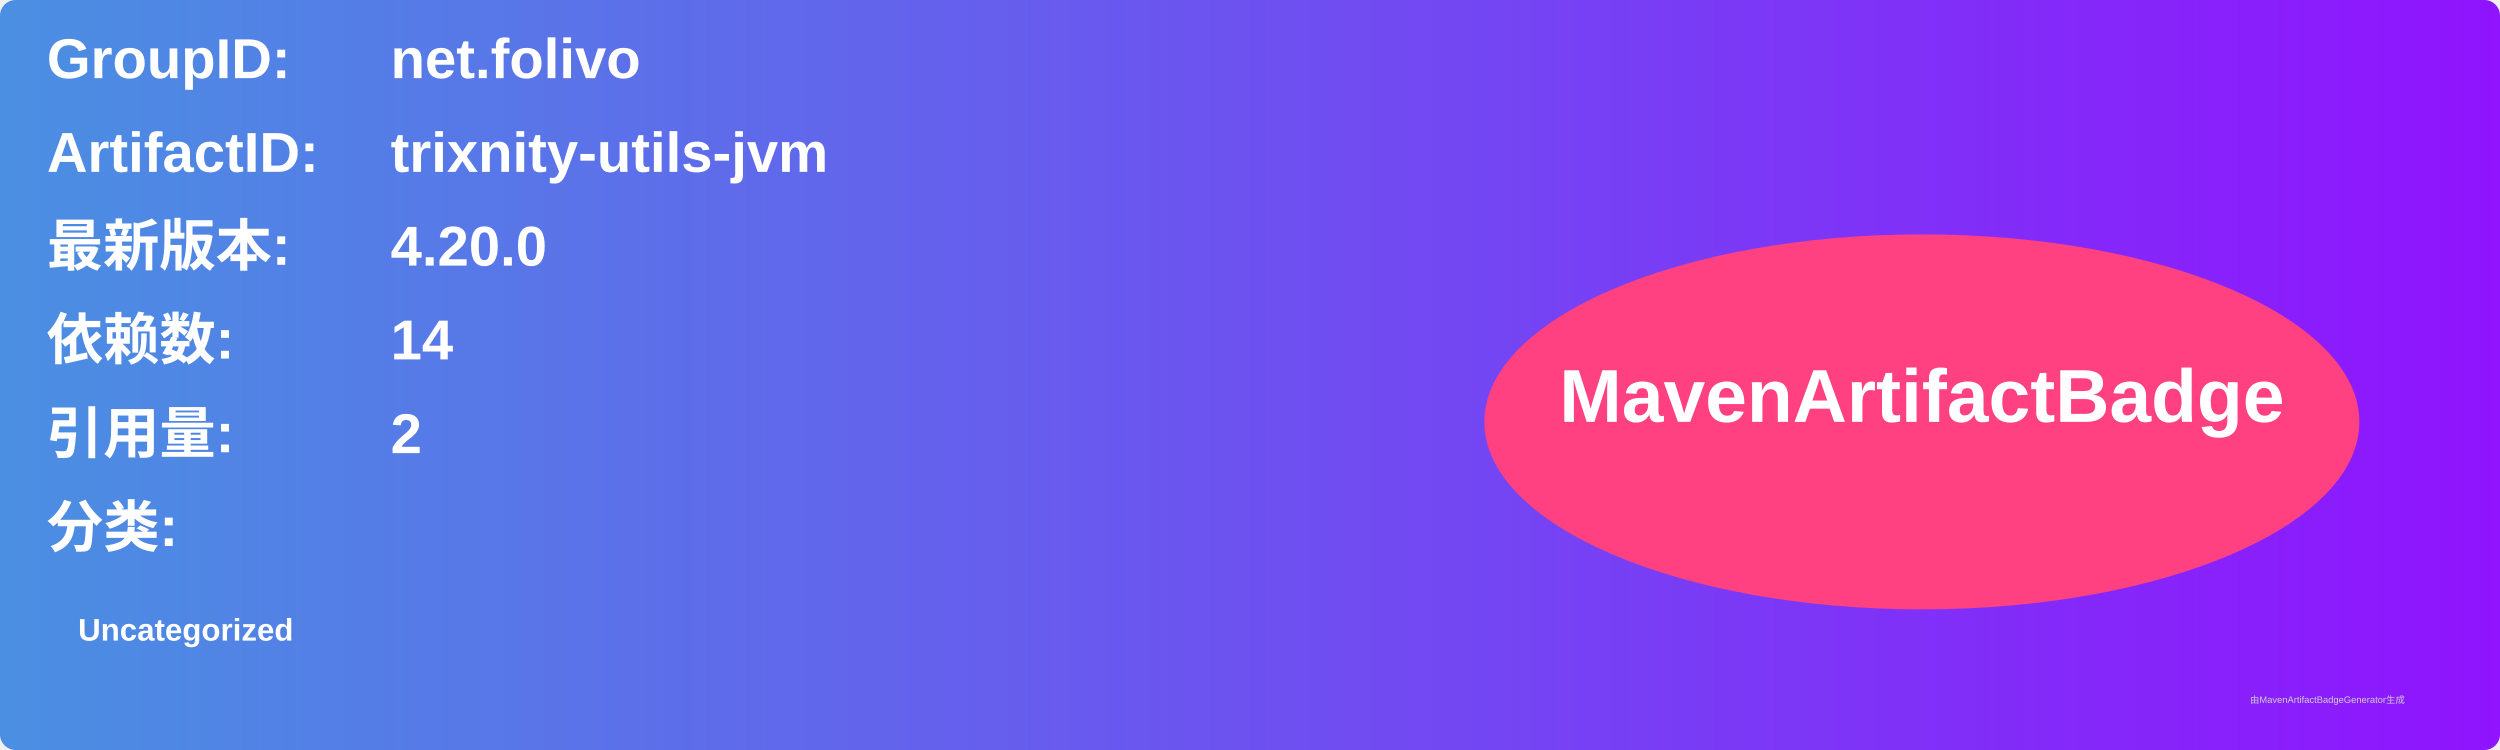
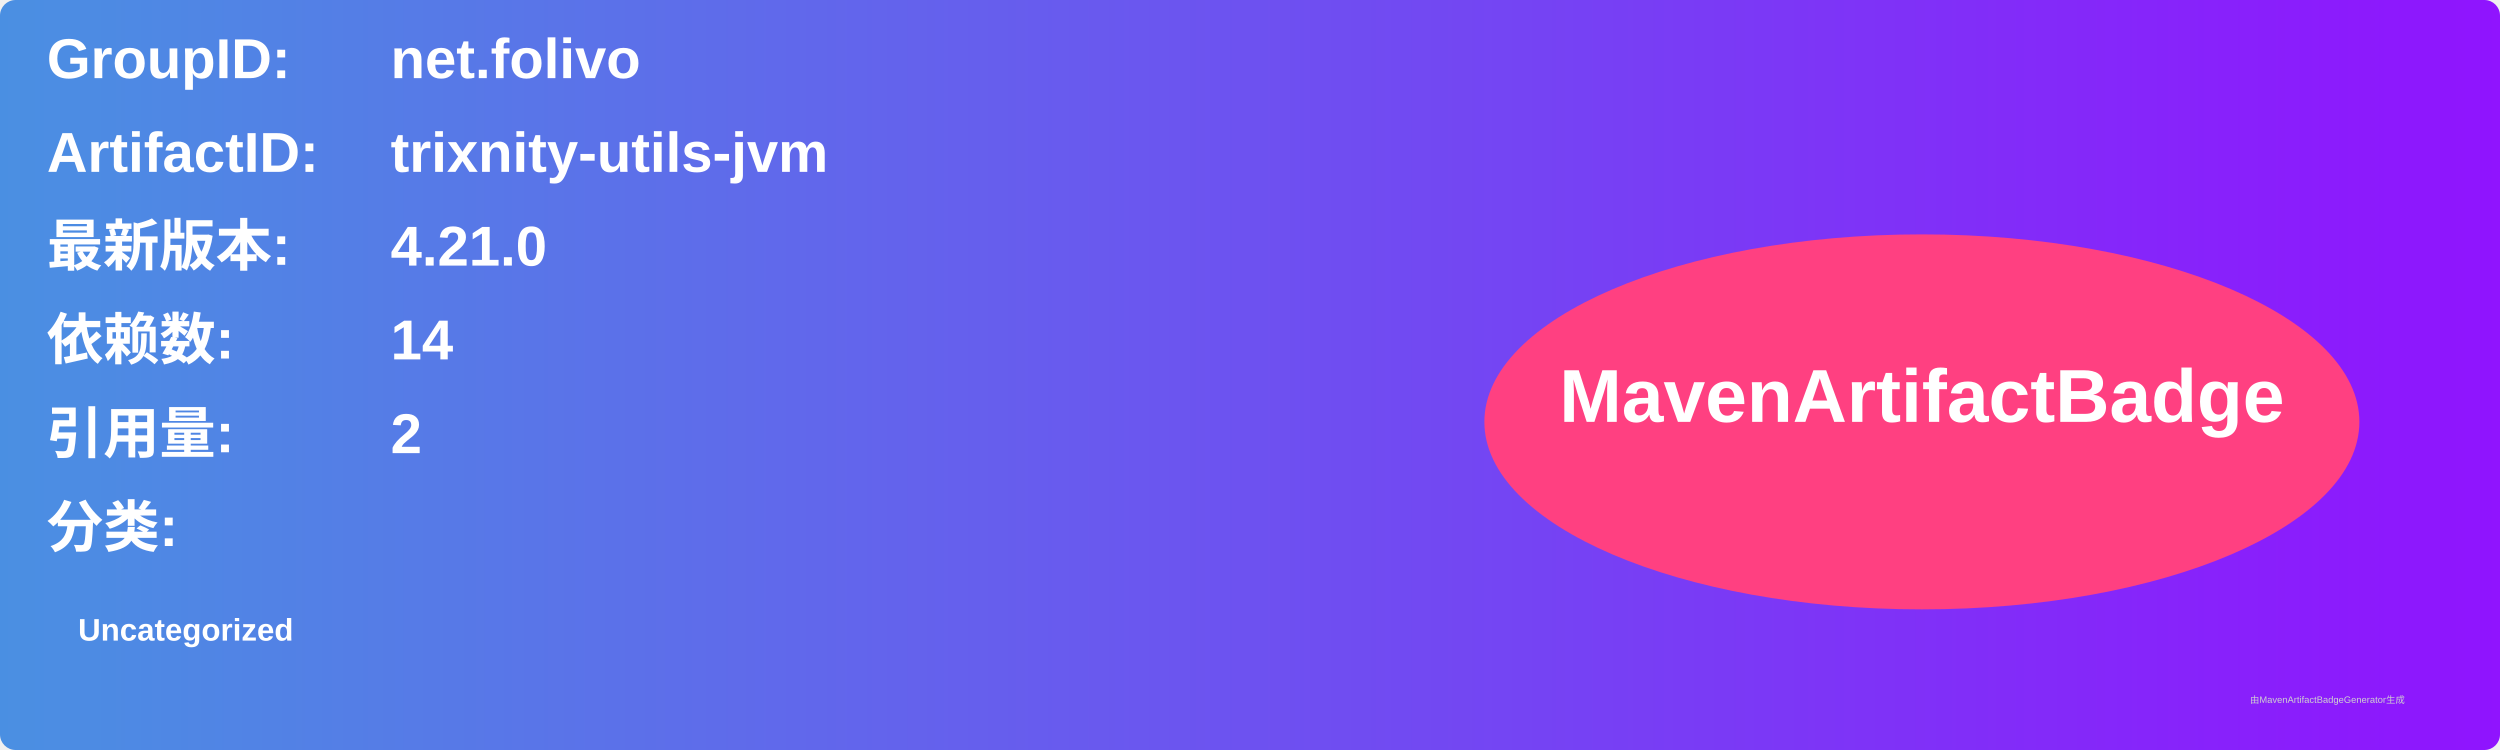
<svg xmlns="http://www.w3.org/2000/svg" width="800" height="240" viewBox="0 0 800 240">
  <linearGradient id="grad" x1="0%" y1="0%" x2="100%" y2="0%">
    <stop offset="0%" stop-color="#4a90e2" />
    <stop offset="100%" stop-color="#9013fe" />
  </linearGradient>
  <rect width="100%" height="100%" rx="5" ry="5" fill="url(#grad)" />
  <g transform="translate(15, 15)">
    <text x="0" y="10" font-family="Arial" font-size="18" fill="white" font-weight="bold" width="260">GroupID:</text>
    <text x="110" y="10" font-family="Arial" font-size="18" fill="white" font-weight="bold" width="460">net.folivo</text>
    <text x="0" y="40" font-family="Arial" font-size="18" fill="white" font-weight="bold" width="260">ArtifactID:</text>
    <text x="110" y="40" font-family="Arial" font-size="18" fill="white" font-weight="bold" width="460">trixnity-utils-jvm</text>
    <text x="0" y="70" font-family="Arial" font-size="18" fill="white" font-weight="bold">最新版本:</text>
    <text x="110" y="70" font-family="Arial" font-size="18" fill="white" font-weight="bold">
-       <tspan font-weight="bold">4.20.0</tspan>
+       <tspan font-weight="bold">4.21.0</tspan>
    </text>
    <text x="0" y="100" font-family="Arial" font-size="18" fill="white" font-weight="bold">依赖数: </text>
    <text x="110" y="100" font-family="Arial" font-size="18" fill="white">
      <tspan font-weight="bold">14</tspan>
    </text>
    <text x="0" y="130" font-family="Arial" font-size="18" fill="white" font-weight="bold">引用量: </text>
    <text x="110" y="130" font-family="Arial" font-size="18" fill="white">
      <tspan font-weight="bold">2</tspan>
    </text>
    <text x="0" y="160" font-family="Arial" font-size="18" fill="white" font-weight="bold">分类:</text>
    <text x="10" y="190" font-family="Arial" font-size="10" fill="white">
      <tspan font-weight="bold">Uncategorized</tspan>
    </text>
    <ellipse cx="600" cy="120" rx="140" ry="60" fill="#ff4081" />
    <text x="600" y="120" text-anchor="middle" font-family="Arial" font-size="24" fill="white" font-weight="bold">MavenArtifactBadge</text>
  </g>
  <text x="720" y="225" font-family="Arial" font-size="3" fill="#d0d0d0">由MavenArtifactBadgeGenerator生成</text>
</svg>
